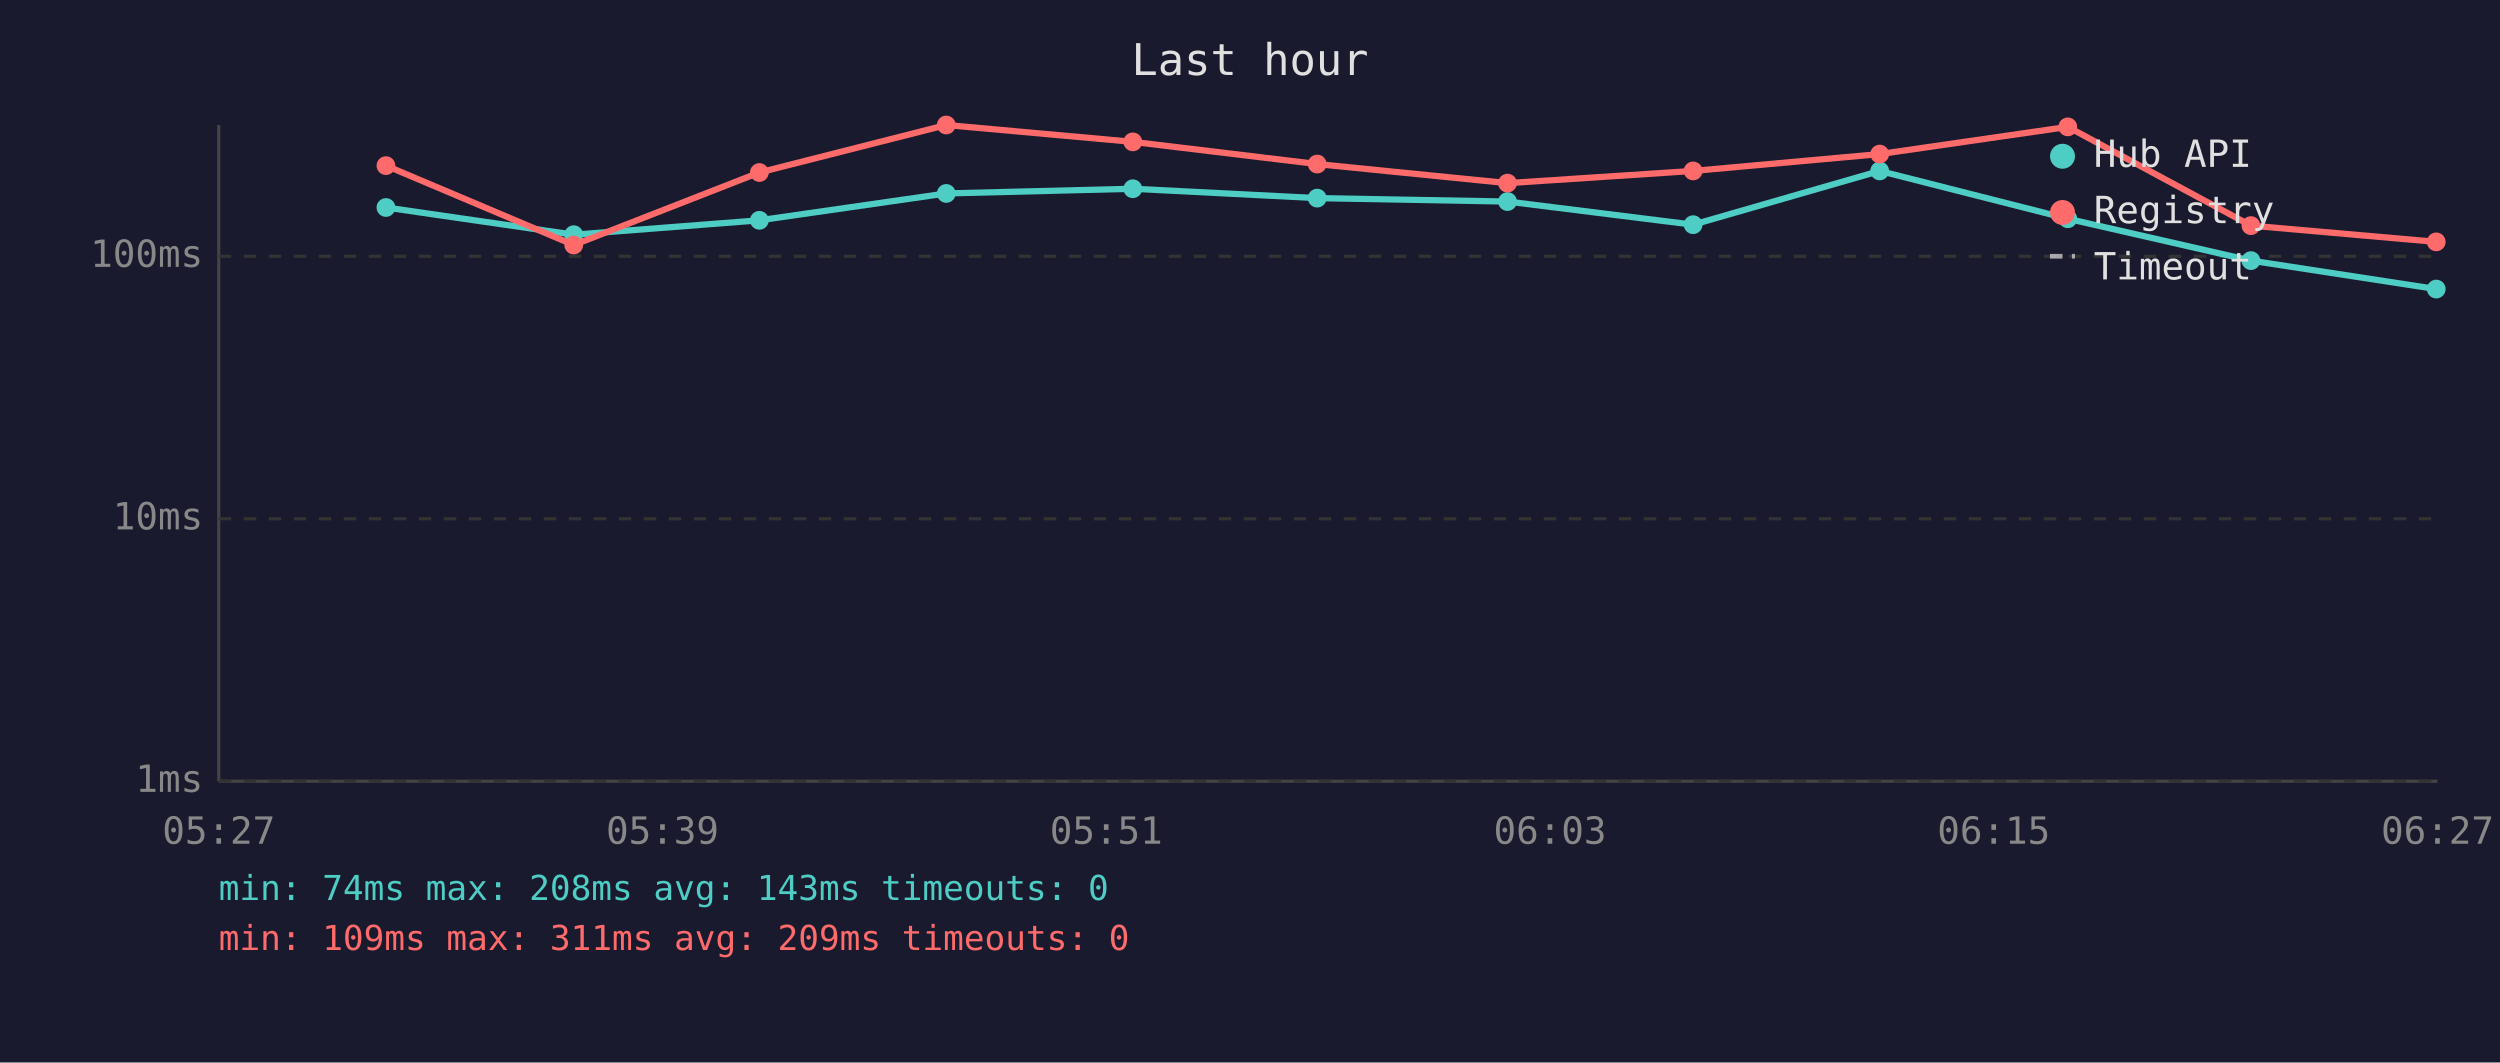
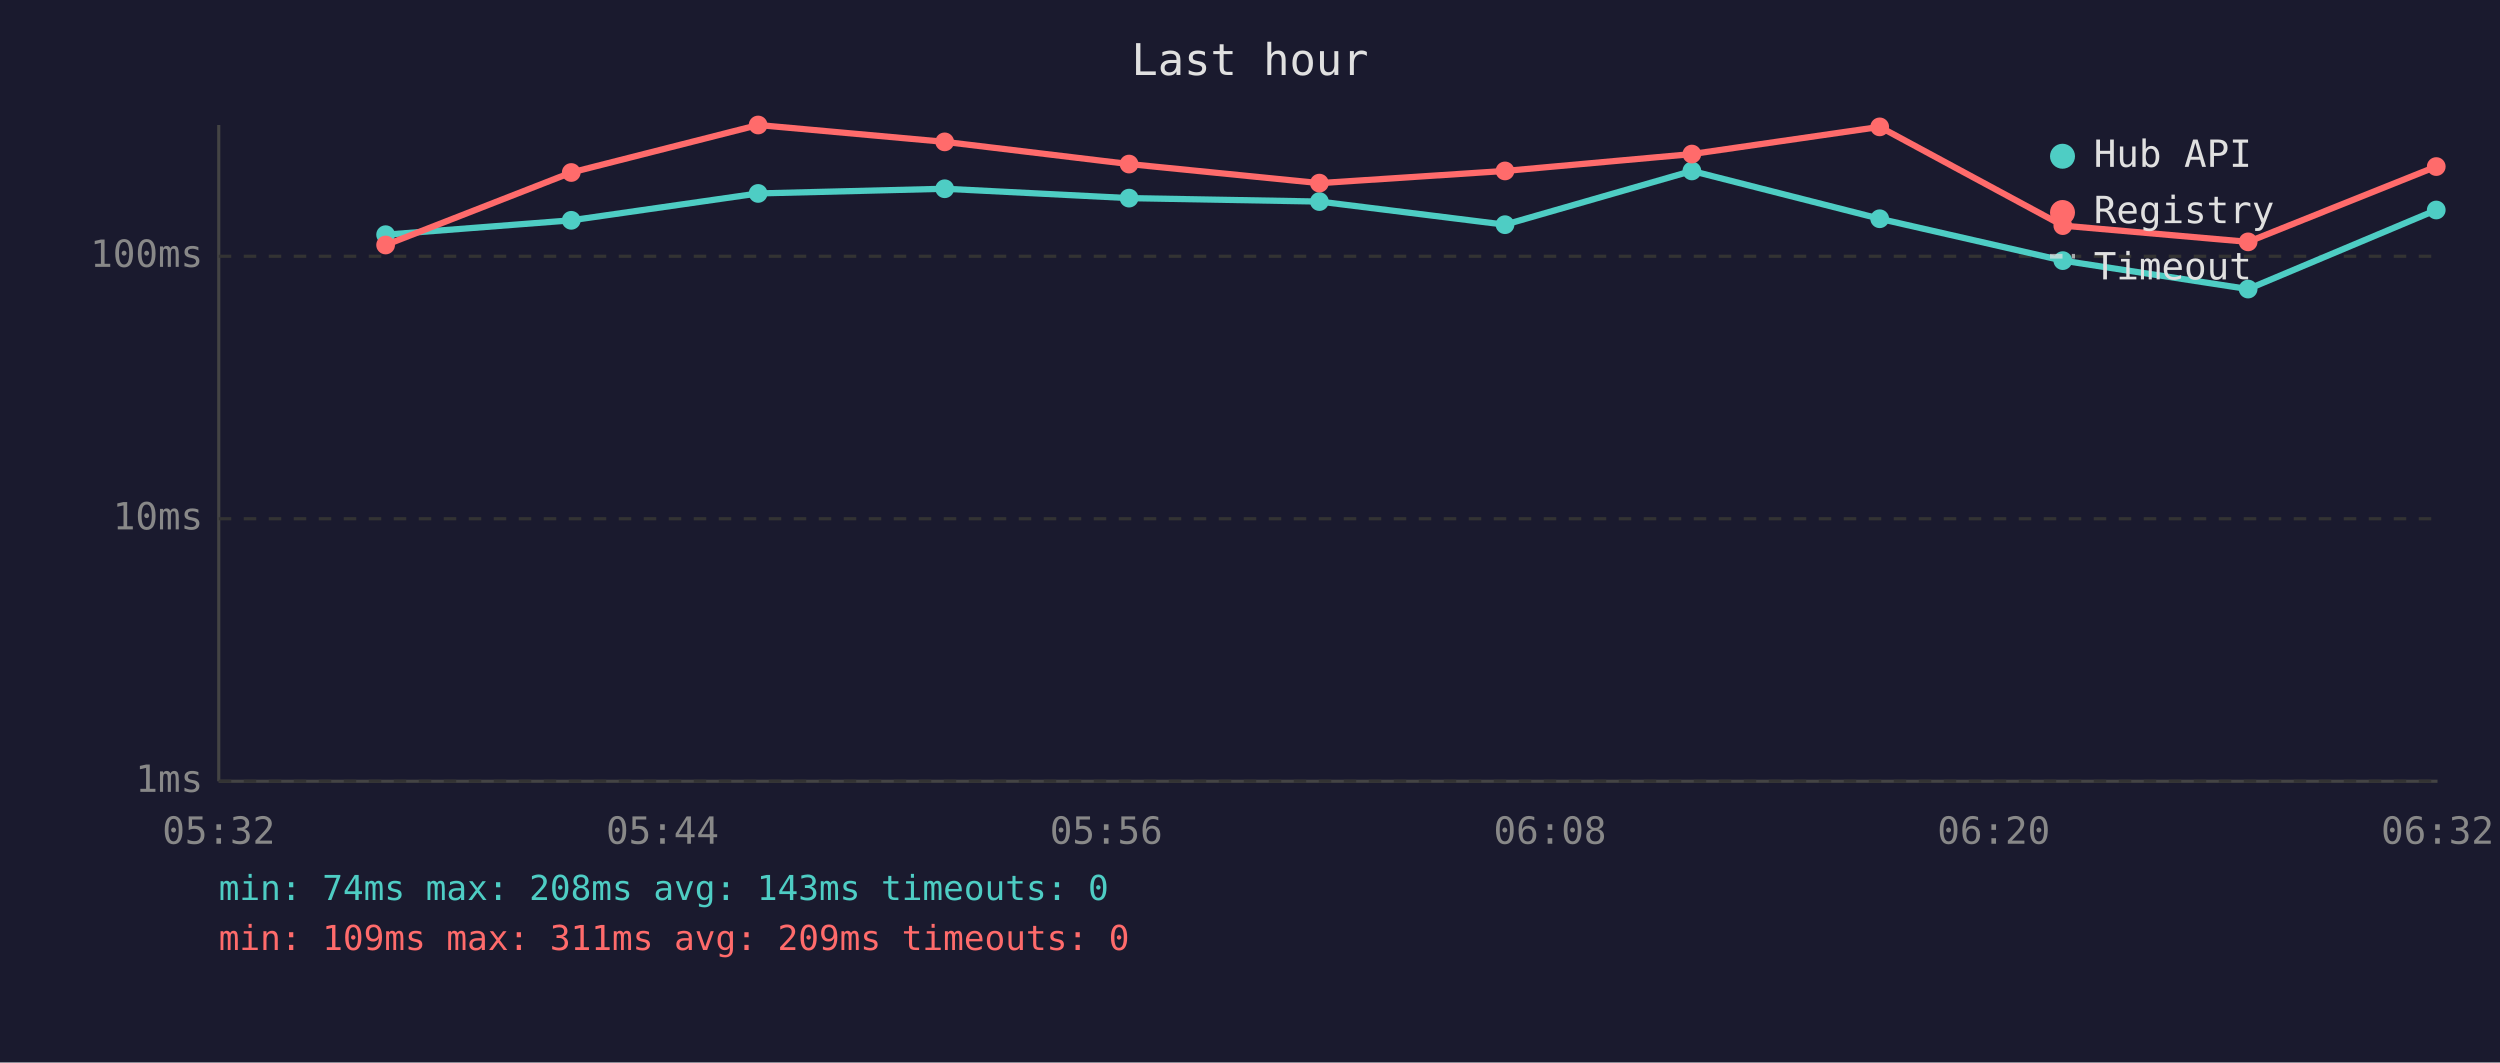
<svg xmlns="http://www.w3.org/2000/svg" viewBox="0 0 800 340" font-family="monospace" font-size="12">
  <rect width="800" height="340" fill="#1a1a2e" />
  <text x="400" y="24" fill="#e0e0e0" font-size="14" text-anchor="middle">Last hour</text>
  <line x1="70" y1="40" x2="70" y2="250" stroke="#444" stroke-width="1" />
  <line x1="70" y1="250" x2="780" y2="250" stroke="#444" stroke-width="1" />
  <line x1="70" y1="250" x2="780" y2="250" stroke="#333" stroke-width="1" stroke-dasharray="4" />
  <text x="65" y="250" fill="#888" text-anchor="end" dominant-baseline="middle">1ms</text>
  <line x1="70" y1="166" x2="780" y2="166" stroke="#333" stroke-width="1" stroke-dasharray="4" />
  <text x="65" y="166" fill="#888" text-anchor="end" dominant-baseline="middle">10ms</text>
  <line x1="70" y1="82" x2="780" y2="82" stroke="#333" stroke-width="1" stroke-dasharray="4" />
  <text x="65" y="82" fill="#888" text-anchor="end" dominant-baseline="middle">100ms</text>
-   <text x="70" y="270" fill="#888" text-anchor="middle">05:27</text>
-   <text x="212" y="270" fill="#888" text-anchor="middle">05:39</text>
-   <text x="354" y="270" fill="#888" text-anchor="middle">05:51</text>
-   <text x="496" y="270" fill="#888" text-anchor="middle">06:03</text>
-   <text x="638" y="270" fill="#888" text-anchor="middle">06:15</text>
-   <text x="780" y="270" fill="#888" text-anchor="middle">06:27</text>
-   <polyline points="123.5,66.4 183.6,75.1 243.0,70.5 302.8,61.9 362.5,60.4 421.5,63.4 482.4,64.5 541.8,71.9 601.5,54.7 661.7,70.0 720.3,83.4 779.6,92.5" fill="none" stroke="#4ecdc4" stroke-width="2" opacity="1" />
-   <circle cx="123.5" cy="66.4" r="3" fill="#4ecdc4" />
-   <circle cx="183.6" cy="75.1" r="3" fill="#4ecdc4" />
-   <circle cx="243.0" cy="70.5" r="3" fill="#4ecdc4" />
-   <circle cx="302.8" cy="61.9" r="3" fill="#4ecdc4" />
-   <circle cx="362.5" cy="60.4" r="3" fill="#4ecdc4" />
-   <circle cx="421.5" cy="63.4" r="3" fill="#4ecdc4" />
-   <circle cx="482.4" cy="64.5" r="3" fill="#4ecdc4" />
-   <circle cx="541.8" cy="71.9" r="3" fill="#4ecdc4" />
-   <circle cx="601.5" cy="54.7" r="3" fill="#4ecdc4" />
-   <circle cx="661.7" cy="70.0" r="3" fill="#4ecdc4" />
-   <circle cx="720.3" cy="83.4" r="3" fill="#4ecdc4" />
-   <circle cx="779.6" cy="92.5" r="3" fill="#4ecdc4" />
-   <polyline points="123.5,53.0 183.6,78.4 243.0,55.2 302.8,40.0 362.5,45.4 421.5,52.5 482.4,58.6 541.8,54.7 601.5,49.3 661.7,40.6 720.3,72.2 779.6,77.4" fill="none" stroke="#ff6b6b" stroke-width="2" opacity="1" />
-   <circle cx="123.5" cy="53.0" r="3" fill="#ff6b6b" />
-   <circle cx="183.6" cy="78.4" r="3" fill="#ff6b6b" />
-   <circle cx="243.0" cy="55.2" r="3" fill="#ff6b6b" />
-   <circle cx="302.8" cy="40.0" r="3" fill="#ff6b6b" />
-   <circle cx="362.5" cy="45.4" r="3" fill="#ff6b6b" />
-   <circle cx="421.5" cy="52.5" r="3" fill="#ff6b6b" />
-   <circle cx="482.4" cy="58.6" r="3" fill="#ff6b6b" />
-   <circle cx="541.8" cy="54.7" r="3" fill="#ff6b6b" />
-   <circle cx="601.5" cy="49.3" r="3" fill="#ff6b6b" />
-   <circle cx="661.7" cy="40.6" r="3" fill="#ff6b6b" />
-   <circle cx="720.3" cy="72.2" r="3" fill="#ff6b6b" />
-   <circle cx="779.6" cy="77.4" r="3" fill="#ff6b6b" />
+   <text x="70" y="270" fill="#888" text-anchor="middle">05:32</text>
+   <text x="212" y="270" fill="#888" text-anchor="middle">05:44</text>
+   <text x="354" y="270" fill="#888" text-anchor="middle">05:56</text>
+   <text x="496" y="270" fill="#888" text-anchor="middle">06:08</text>
+   <text x="638" y="270" fill="#888" text-anchor="middle">06:20</text>
+   <text x="780" y="270" fill="#888" text-anchor="middle">06:32</text>
+   <polyline points="123.4,75.1 182.8,70.5 242.6,61.9 302.3,60.4 361.3,63.4 422.2,64.5 481.6,71.9 541.4,54.7 601.5,70.0 660.1,83.4 719.4,92.5 779.6,67.2" fill="none" stroke="#4ecdc4" stroke-width="2" opacity="1" />
+   <circle cx="123.4" cy="75.1" r="3" fill="#4ecdc4" />
+   <circle cx="182.8" cy="70.5" r="3" fill="#4ecdc4" />
+   <circle cx="242.6" cy="61.9" r="3" fill="#4ecdc4" />
+   <circle cx="302.3" cy="60.4" r="3" fill="#4ecdc4" />
+   <circle cx="361.3" cy="63.4" r="3" fill="#4ecdc4" />
+   <circle cx="422.2" cy="64.5" r="3" fill="#4ecdc4" />
+   <circle cx="481.6" cy="71.9" r="3" fill="#4ecdc4" />
+   <circle cx="541.4" cy="54.7" r="3" fill="#4ecdc4" />
+   <circle cx="601.5" cy="70.0" r="3" fill="#4ecdc4" />
+   <circle cx="660.1" cy="83.4" r="3" fill="#4ecdc4" />
+   <circle cx="719.4" cy="92.5" r="3" fill="#4ecdc4" />
+   <circle cx="779.6" cy="67.2" r="3" fill="#4ecdc4" />
+   <polyline points="123.4,78.4 182.8,55.2 242.6,40.0 302.3,45.4 361.3,52.5 422.2,58.6 481.6,54.7 541.4,49.3 601.5,40.6 660.1,72.2 719.4,77.4 779.6,53.3" fill="none" stroke="#ff6b6b" stroke-width="2" opacity="1" />
+   <circle cx="123.4" cy="78.4" r="3" fill="#ff6b6b" />
+   <circle cx="182.8" cy="55.2" r="3" fill="#ff6b6b" />
+   <circle cx="242.6" cy="40.0" r="3" fill="#ff6b6b" />
+   <circle cx="302.3" cy="45.4" r="3" fill="#ff6b6b" />
+   <circle cx="361.3" cy="52.5" r="3" fill="#ff6b6b" />
+   <circle cx="422.2" cy="58.6" r="3" fill="#ff6b6b" />
+   <circle cx="481.6" cy="54.7" r="3" fill="#ff6b6b" />
+   <circle cx="541.4" cy="49.3" r="3" fill="#ff6b6b" />
+   <circle cx="601.5" cy="40.6" r="3" fill="#ff6b6b" />
+   <circle cx="660.1" cy="72.2" r="3" fill="#ff6b6b" />
+   <circle cx="719.4" cy="77.4" r="3" fill="#ff6b6b" />
+   <circle cx="779.6" cy="53.3" r="3" fill="#ff6b6b" />
  <circle cx="660" cy="50" r="4" fill="#4ecdc4" />
  <text x="670" y="50" fill="#e0e0e0" dominant-baseline="middle">Hub API</text>
  <circle cx="660" cy="68" r="4" fill="#ff6b6b" />
  <text x="670" y="68" fill="#e0e0e0" dominant-baseline="middle">Registry</text>
  <line x1="656" y1="82" x2="664" y2="82" stroke="#e0e0e0" stroke-width="1.5" stroke-dasharray="4,3" opacity="0.7" />
  <text x="670" y="86" fill="#e0e0e0" dominant-baseline="middle">Timeout</text>
  <text x="70" y="288" fill="#4ecdc4" font-size="11">min: 74ms  max: 208ms  avg: 143ms  timeouts: 0</text>
  <text x="70" y="304" fill="#ff6b6b" font-size="11">min: 109ms  max: 311ms  avg: 209ms  timeouts: 0</text>
</svg>
